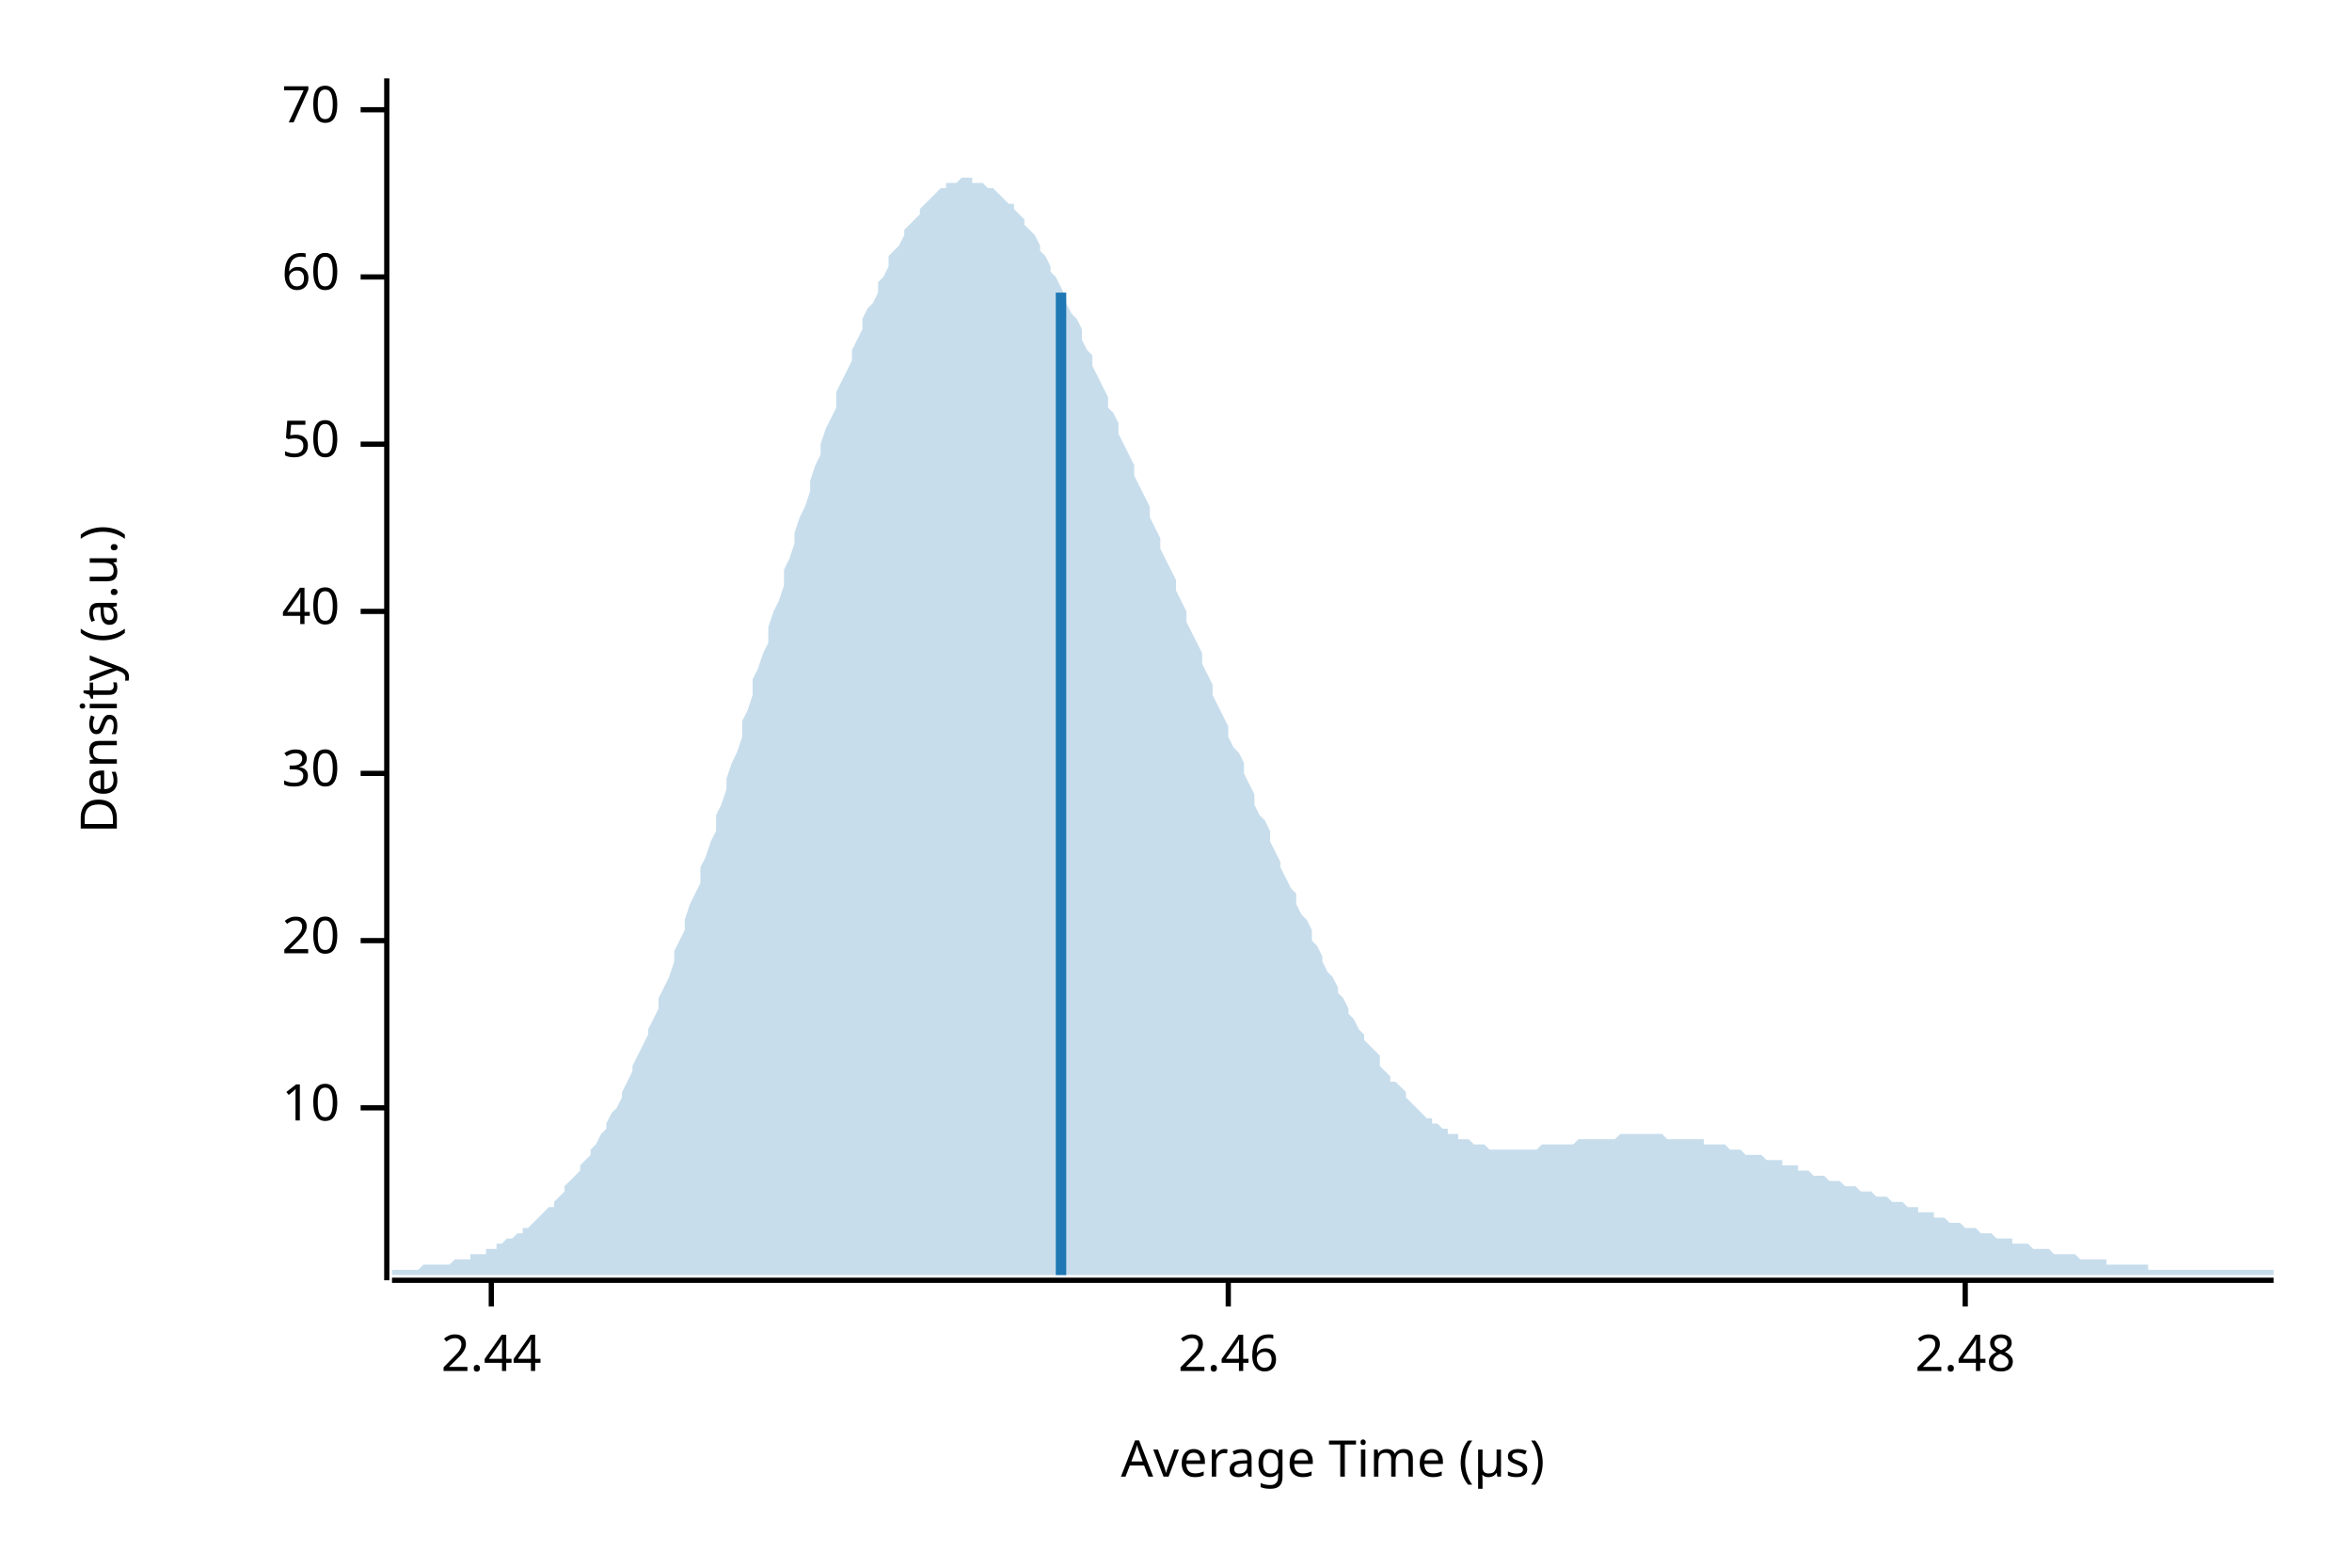
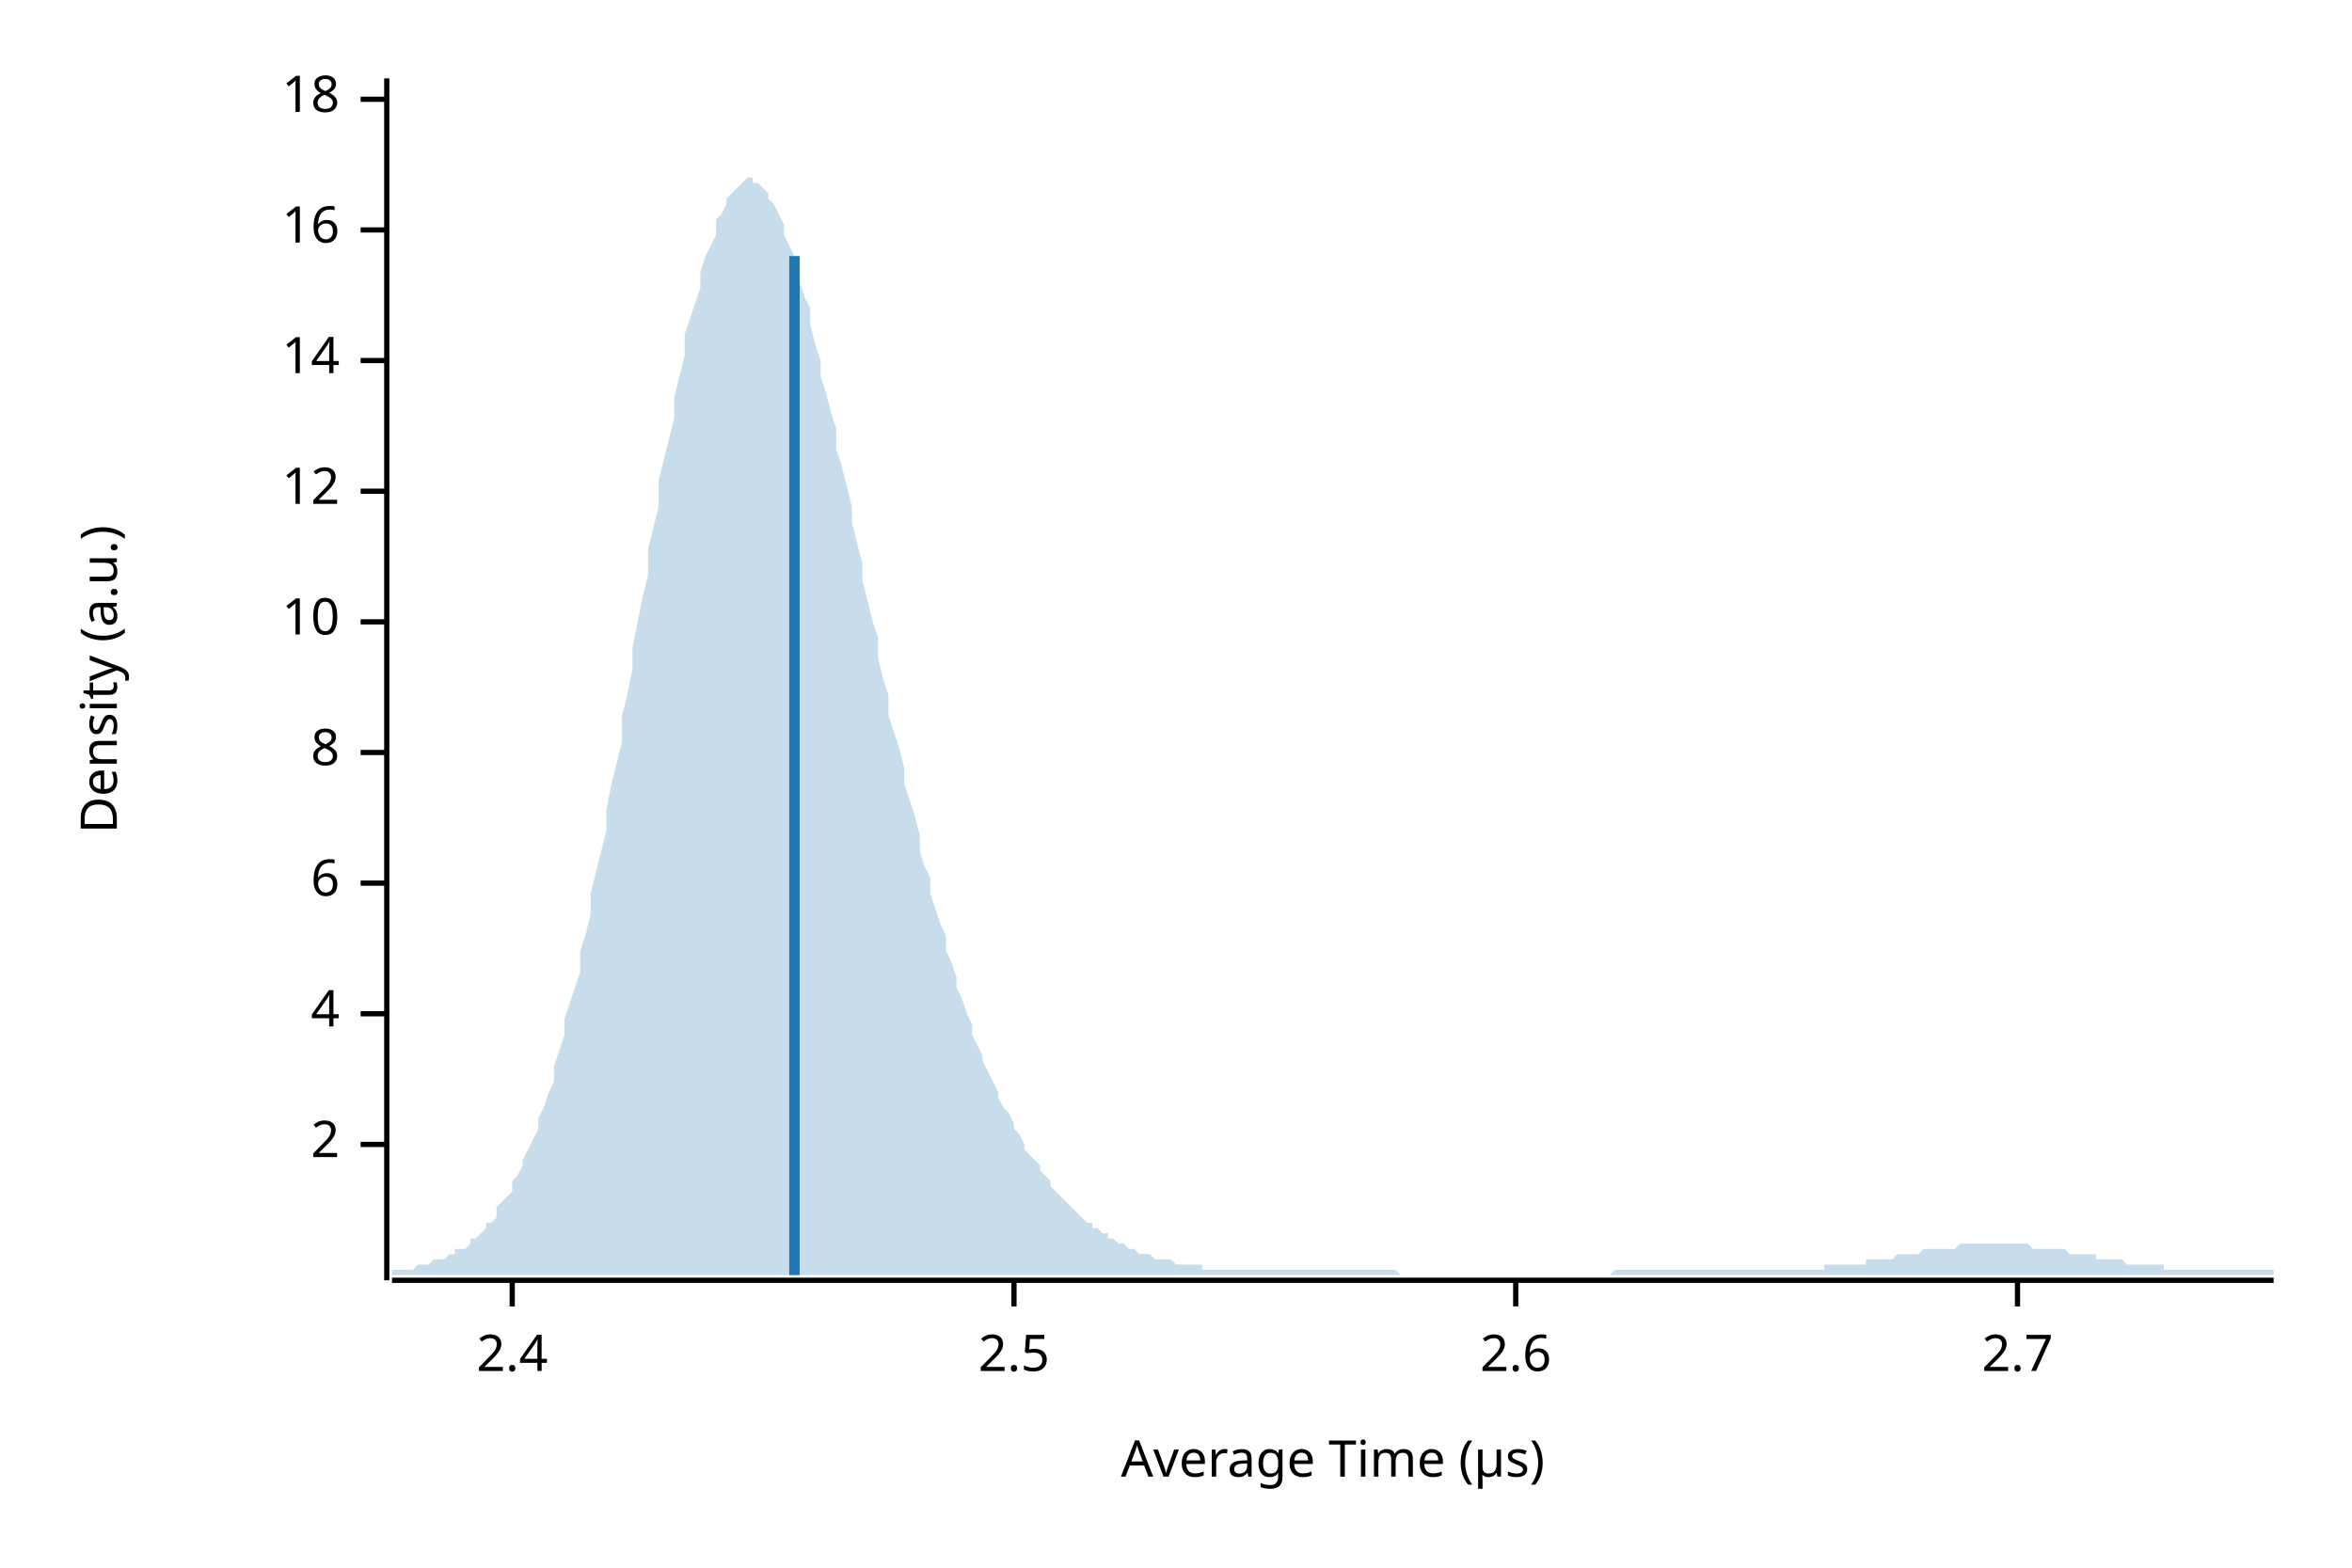
<svg xmlns="http://www.w3.org/2000/svg" width="450" height="300" viewBox="0 0 450 300">
  <text x="15" y="130" dy="0.76em" text-anchor="middle" font-family="sans-serif" font-size="9.677" opacity="1" fill="#000000" transform="rotate(270, 15, 130)">
Density (a.u.)
</text>
  <text x="255" y="285" dy="-0.5ex" text-anchor="middle" font-family="sans-serif" font-size="9.677" opacity="1" fill="#000000">
Average Time (µs)
</text>
  <polyline fill="none" opacity="1" stroke="#000000" stroke-width="1" points="74,15 74,245 " />
-   <text x="65" y="212" dy="0.5ex" text-anchor="end" font-family="sans-serif" font-size="9.677" opacity="1" fill="#000000">
+   <text x="65" y="219" dy="0.5ex" text-anchor="end" font-family="sans-serif" font-size="9.677" opacity="1" fill="#000000">
+ 2
+ </text>
+   <polyline fill="none" opacity="1" stroke="#000000" stroke-width="1" points="69,219 74,219 " />
+   <text x="65" y="194" dy="0.5ex" text-anchor="end" font-family="sans-serif" font-size="9.677" opacity="1" fill="#000000">
+ 4
+ </text>
+   <polyline fill="none" opacity="1" stroke="#000000" stroke-width="1" points="69,194 74,194 " />
+   <text x="65" y="169" dy="0.5ex" text-anchor="end" font-family="sans-serif" font-size="9.677" opacity="1" fill="#000000">
+ 6
+ </text>
+   <polyline fill="none" opacity="1" stroke="#000000" stroke-width="1" points="69,169 74,169 " />
+   <text x="65" y="144" dy="0.5ex" text-anchor="end" font-family="sans-serif" font-size="9.677" opacity="1" fill="#000000">
+ 8
+ </text>
+   <polyline fill="none" opacity="1" stroke="#000000" stroke-width="1" points="69,144 74,144 " />
+   <text x="65" y="119" dy="0.5ex" text-anchor="end" font-family="sans-serif" font-size="9.677" opacity="1" fill="#000000">
10
</text>
-   <polyline fill="none" opacity="1" stroke="#000000" stroke-width="1" points="69,212 74,212 " />
-   <text x="65" y="180" dy="0.5ex" text-anchor="end" font-family="sans-serif" font-size="9.677" opacity="1" fill="#000000">
- 20
+   <polyline fill="none" opacity="1" stroke="#000000" stroke-width="1" points="69,119 74,119 " />
+   <text x="65" y="94" dy="0.5ex" text-anchor="end" font-family="sans-serif" font-size="9.677" opacity="1" fill="#000000">
+ 12
</text>
-   <polyline fill="none" opacity="1" stroke="#000000" stroke-width="1" points="69,180 74,180 " />
-   <text x="65" y="148" dy="0.5ex" text-anchor="end" font-family="sans-serif" font-size="9.677" opacity="1" fill="#000000">
- 30
+   <polyline fill="none" opacity="1" stroke="#000000" stroke-width="1" points="69,94 74,94 " />
+   <text x="65" y="69" dy="0.5ex" text-anchor="end" font-family="sans-serif" font-size="9.677" opacity="1" fill="#000000">
+ 14
</text>
-   <polyline fill="none" opacity="1" stroke="#000000" stroke-width="1" points="69,148 74,148 " />
-   <text x="65" y="117" dy="0.5ex" text-anchor="end" font-family="sans-serif" font-size="9.677" opacity="1" fill="#000000">
- 40
+   <polyline fill="none" opacity="1" stroke="#000000" stroke-width="1" points="69,69 74,69 " />
+   <text x="65" y="44" dy="0.5ex" text-anchor="end" font-family="sans-serif" font-size="9.677" opacity="1" fill="#000000">
+ 16
</text>
-   <polyline fill="none" opacity="1" stroke="#000000" stroke-width="1" points="69,117 74,117 " />
-   <text x="65" y="85" dy="0.5ex" text-anchor="end" font-family="sans-serif" font-size="9.677" opacity="1" fill="#000000">
- 50
+   <polyline fill="none" opacity="1" stroke="#000000" stroke-width="1" points="69,44 74,44 " />
+   <text x="65" y="19" dy="0.5ex" text-anchor="end" font-family="sans-serif" font-size="9.677" opacity="1" fill="#000000">
+ 18
</text>
-   <polyline fill="none" opacity="1" stroke="#000000" stroke-width="1" points="69,85 74,85 " />
-   <text x="65" y="53" dy="0.5ex" text-anchor="end" font-family="sans-serif" font-size="9.677" opacity="1" fill="#000000">
- 60
+   <polyline fill="none" opacity="1" stroke="#000000" stroke-width="1" points="69,19 74,19 " />
+   <polyline fill="none" opacity="1" stroke="#000000" stroke-width="1" points="75,245 435,245 " />
+   <text x="98" y="255" dy="0.76em" text-anchor="middle" font-family="sans-serif" font-size="9.677" opacity="1" fill="#000000">
+ 2.4
</text>
-   <polyline fill="none" opacity="1" stroke="#000000" stroke-width="1" points="69,53 74,53 " />
-   <text x="65" y="21" dy="0.5ex" text-anchor="end" font-family="sans-serif" font-size="9.677" opacity="1" fill="#000000">
- 70
+   <polyline fill="none" opacity="1" stroke="#000000" stroke-width="1" points="98,245 98,250 " />
+   <text x="194" y="255" dy="0.76em" text-anchor="middle" font-family="sans-serif" font-size="9.677" opacity="1" fill="#000000">
+ 2.5
</text>
-   <polyline fill="none" opacity="1" stroke="#000000" stroke-width="1" points="69,21 74,21 " />
-   <polyline fill="none" opacity="1" stroke="#000000" stroke-width="1" points="75,245 435,245 " />
-   <text x="94" y="255" dy="0.76em" text-anchor="middle" font-family="sans-serif" font-size="9.677" opacity="1" fill="#000000">
- 2.44
+   <polyline fill="none" opacity="1" stroke="#000000" stroke-width="1" points="194,245 194,250 " />
+   <text x="290" y="255" dy="0.76em" text-anchor="middle" font-family="sans-serif" font-size="9.677" opacity="1" fill="#000000">
+ 2.6
</text>
-   <polyline fill="none" opacity="1" stroke="#000000" stroke-width="1" points="94,245 94,250 " />
-   <text x="235" y="255" dy="0.76em" text-anchor="middle" font-family="sans-serif" font-size="9.677" opacity="1" fill="#000000">
- 2.46
+   <polyline fill="none" opacity="1" stroke="#000000" stroke-width="1" points="290,245 290,250 " />
+   <text x="386" y="255" dy="0.76em" text-anchor="middle" font-family="sans-serif" font-size="9.677" opacity="1" fill="#000000">
+ 2.7
</text>
-   <polyline fill="none" opacity="1" stroke="#000000" stroke-width="1" points="235,245 235,250 " />
-   <text x="376" y="255" dy="0.76em" text-anchor="middle" font-family="sans-serif" font-size="9.677" opacity="1" fill="#000000">
- 2.48
- </text>
-   <polyline fill="none" opacity="1" stroke="#000000" stroke-width="1" points="376,245 376,250 " />
-   <polygon opacity="0.25" fill="#1F78B4" points="75,243 75,243 76,243 77,243 77,243 78,243 79,243 80,243 80,243 81,242 82,242 82,242 83,242 84,242 85,242 85,242 86,242 87,241 87,241 88,241 89,241 90,241 90,240 91,240 92,240 93,240 93,239 94,239 95,239 95,238 96,238 97,237 98,237 98,237 99,236 100,236 100,235 101,235 102,234 103,233 103,233 104,232 105,231 106,231 106,230 107,229 108,228 108,227 109,226 110,225 111,224 111,223 112,222 113,221 113,220 114,219 115,217 116,216 116,215 117,213 118,212 119,210 119,209 120,207 121,205 121,204 122,202 123,200 124,198 124,197 125,195 126,193 126,191 127,189 128,187 129,184 129,182 130,180 131,178 131,176 132,173 133,171 134,169 134,166 135,164 136,161 137,159 137,156 138,154 139,151 139,149 140,146 141,144 142,141 142,138 143,136 144,133 144,130 145,128 146,125 147,123 147,120 148,117 149,115 150,112 150,109 151,107 152,104 152,102 153,99 154,97 155,94 155,92 156,89 157,87 157,85 158,82 159,80 160,78 160,75 161,73 162,71 163,69 163,67 164,65 165,63 165,61 166,59 167,58 168,56 168,54 169,53 170,51 170,49 171,48 172,47 173,45 173,44 174,43 175,42 176,41 176,40 177,39 178,38 178,38 179,37 180,36 181,36 181,35 182,35 183,35 183,35 184,34 185,34 186,34 186,35 187,35 188,35 188,35 189,36 190,36 191,37 191,37 192,38 193,39 194,39 194,40 195,41 196,42 196,43 197,44 198,45 199,47 199,48 200,49 201,51 201,52 202,53 203,55 204,57 204,58 205,60 206,61 207,63 207,65 208,67 209,68 209,70 210,72 211,74 212,76 212,78 213,79 214,81 214,83 215,85 216,87 217,89 217,91 218,93 219,95 220,97 220,99 221,101 222,103 222,105 223,107 224,109 225,111 225,113 226,115 227,117 227,119 228,121 229,123 230,125 230,127 231,129 232,131 232,133 233,135 234,137 235,139 235,141 236,143 237,144 238,146 238,148 239,150 240,152 240,154 241,156 242,157 243,159 243,161 244,163 245,165 245,166 246,168 247,170 248,171 248,173 249,175 250,176 251,178 251,180 252,181 253,183 253,184 254,186 255,187 256,189 256,190 257,191 258,193 258,194 259,195 260,197 261,198 261,199 262,200 263,201 264,202 264,204 265,205 266,206 266,207 267,207 268,208 269,209 269,210 270,211 271,212 271,212 272,213 273,214 274,214 274,215 275,215 276,216 277,216 277,217 278,217 279,217 279,218 280,218 281,218 282,219 282,219 283,219 284,219 284,219 285,220 286,220 287,220 287,220 288,220 289,220 289,220 290,220 291,220 292,220 292,220 293,220 294,220 295,219 295,219 296,219 297,219 297,219 298,219 299,219 300,219 300,219 301,219 302,218 302,218 303,218 304,218 305,218 305,218 306,218 307,218 308,218 308,218 309,218 310,217 310,217 311,217 312,217 313,217 313,217 314,217 315,217 315,217 316,217 317,217 318,217 318,217 319,218 320,218 321,218 321,218 322,218 323,218 323,218 324,218 325,218 326,218 326,219 327,219 328,219 328,219 329,219 330,219 331,220 331,220 332,220 333,220 333,220 334,221 335,221 336,221 336,221 337,221 338,222 339,222 339,222 340,222 341,222 341,223 342,223 343,223 344,223 344,224 345,224 346,224 346,224 347,225 348,225 349,225 349,225 350,226 351,226 352,226 352,226 353,227 354,227 354,227 355,227 356,228 357,228 357,228 358,228 359,229 359,229 360,229 361,229 362,230 362,230 363,230 364,230 365,231 365,231 366,231 367,231 367,232 368,232 369,232 370,232 370,233 371,233 372,233 372,233 373,234 374,234 375,234 375,234 376,235 377,235 378,235 378,235 379,236 380,236 380,236 381,236 382,237 383,237 383,237 384,237 385,237 385,238 386,238 387,238 388,238 388,238 389,239 390,239 390,239 391,239 392,239 393,240 393,240 394,240 395,240 396,240 396,240 397,240 398,241 398,241 399,241 400,241 401,241 401,241 402,241 403,241 403,242 404,242 405,242 406,242 406,242 407,242 408,242 409,242 409,242 410,242 411,242 411,243 412,243 413,243 414,243 414,243 415,243 416,243 416,243 417,243 418,243 419,243 419,243 420,243 421,243 422,243 422,243 423,243 424,243 424,243 425,243 426,243 427,243 427,243 428,243 429,243 429,243 430,243 431,243 432,243 432,243 433,243 434,243 435,243 435,244 75,244 " />
-   <polyline fill="none" opacity="1" stroke="#1F78B4" stroke-width="2" points="203,244 203,56 " />
+   <polyline fill="none" opacity="1" stroke="#000000" stroke-width="1" points="386,245 386,250 " />
+   <polygon opacity="0.25" fill="#1F78B4" points="75,243 75,243 76,243 77,243 77,243 78,243 79,243 80,242 80,242 81,242 82,242 82,242 83,241 84,241 85,241 85,241 86,240 87,240 87,239 88,239 89,239 90,238 90,237 91,237 92,236 93,235 93,234 94,234 95,233 95,231 96,230 97,229 98,228 98,226 99,225 100,223 100,222 101,220 102,218 103,216 103,214 104,212 105,209 106,207 106,204 107,201 108,198 108,195 109,192 110,189 111,186 111,182 112,179 113,175 113,171 114,167 115,163 116,159 116,155 117,150 118,146 119,142 119,137 120,133 121,128 121,124 122,119 123,114 124,110 124,105 125,101 126,97 126,92 127,88 128,84 129,80 129,76 130,72 131,68 131,64 132,61 133,58 134,55 134,52 135,49 136,47 137,45 137,42 138,41 139,39 139,38 140,37 141,36 142,35 142,35 143,34 144,34 144,35 145,35 146,36 147,37 147,38 148,39 149,41 150,43 150,45 151,47 152,49 152,51 153,54 154,57 155,59 155,62 156,66 157,69 157,72 158,75 159,79 160,82 160,86 161,89 162,93 163,97 163,100 164,104 165,108 165,111 166,115 167,119 168,122 168,126 169,130 170,133 170,137 171,140 172,143 173,147 173,150 174,153 175,156 176,160 176,163 177,166 178,168 178,171 179,174 180,177 181,179 181,182 182,184 183,187 183,189 184,191 185,194 186,196 186,198 187,200 188,202 188,203 189,205 190,207 191,209 191,210 192,212 193,213 194,215 194,216 195,217 196,219 196,220 197,221 198,222 199,223 199,224 200,225 201,226 201,227 202,228 203,229 204,230 204,230 205,231 206,232 207,233 207,233 208,234 209,234 209,235 210,235 211,236 212,236 212,237 213,237 214,238 214,238 215,238 216,239 217,239 217,239 218,240 219,240 220,240 220,240 221,241 222,241 222,241 223,241 224,241 225,242 225,242 226,242 227,242 227,242 228,242 229,242 230,242 230,243 231,243 232,243 232,243 233,243 234,243 235,243 235,243 236,243 237,243 238,243 238,243 239,243 240,243 240,243 241,243 242,243 243,243 243,243 244,243 245,243 245,243 246,243 247,243 248,243 248,243 249,243 250,243 251,243 251,243 252,243 253,243 253,243 254,243 255,243 256,243 256,243 257,243 258,243 258,243 259,243 260,243 261,243 261,243 262,243 263,243 264,243 264,243 265,243 266,243 266,243 267,243 268,244 269,244 269,244 270,244 271,244 271,244 272,244 273,244 274,244 274,244 275,244 276,244 277,244 277,244 278,244 279,244 279,244 280,244 281,244 282,244 282,244 283,244 284,244 284,244 285,244 286,244 287,244 287,244 288,244 289,244 289,244 290,244 291,244 292,244 292,244 293,244 294,244 295,244 295,244 296,244 297,244 297,244 298,244 299,244 300,244 300,244 301,244 302,244 302,244 303,244 304,244 305,244 305,244 306,244 307,244 308,244 308,244 309,243 310,243 310,243 311,243 312,243 313,243 313,243 314,243 315,243 315,243 316,243 317,243 318,243 318,243 319,243 320,243 321,243 321,243 322,243 323,243 323,243 324,243 325,243 326,243 326,243 327,243 328,243 328,243 329,243 330,243 331,243 331,243 332,243 333,243 333,243 334,243 335,243 336,243 336,243 337,243 338,243 339,243 339,243 340,243 341,243 341,243 342,243 343,243 344,243 344,243 345,243 346,243 346,243 347,243 348,243 349,243 349,242 350,242 351,242 352,242 352,242 353,242 354,242 354,242 355,242 356,242 357,242 357,241 358,241 359,241 359,241 360,241 361,241 362,241 362,241 363,240 364,240 365,240 365,240 366,240 367,240 367,240 368,239 369,239 370,239 370,239 371,239 372,239 372,239 373,239 374,239 375,238 375,238 376,238 377,238 378,238 378,238 379,238 380,238 380,238 381,238 382,238 383,238 383,238 384,238 385,238 385,238 386,238 387,238 388,238 388,238 389,239 390,239 390,239 391,239 392,239 393,239 393,239 394,239 395,239 396,240 396,240 397,240 398,240 398,240 399,240 400,240 401,240 401,241 402,241 403,241 403,241 404,241 405,241 406,241 406,241 407,242 408,242 409,242 409,242 410,242 411,242 411,242 412,242 413,242 414,242 414,243 415,243 416,243 416,243 417,243 418,243 419,243 419,243 420,243 421,243 422,243 422,243 423,243 424,243 424,243 425,243 426,243 427,243 427,243 428,243 429,243 429,243 430,243 431,243 432,243 432,243 433,243 434,243 435,243 435,244 75,244 " />
+   <polyline fill="none" opacity="1" stroke="#1F78B4" stroke-width="2" points="152,244 152,49 " />
</svg>
